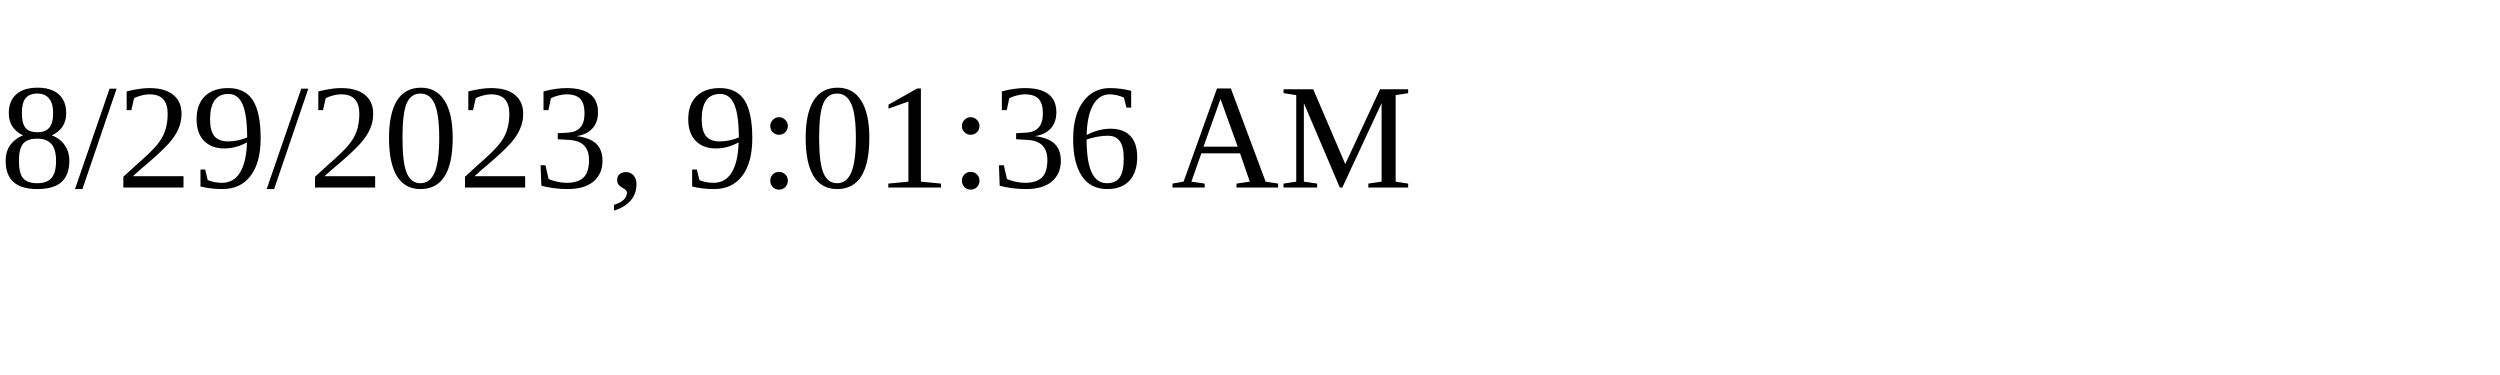
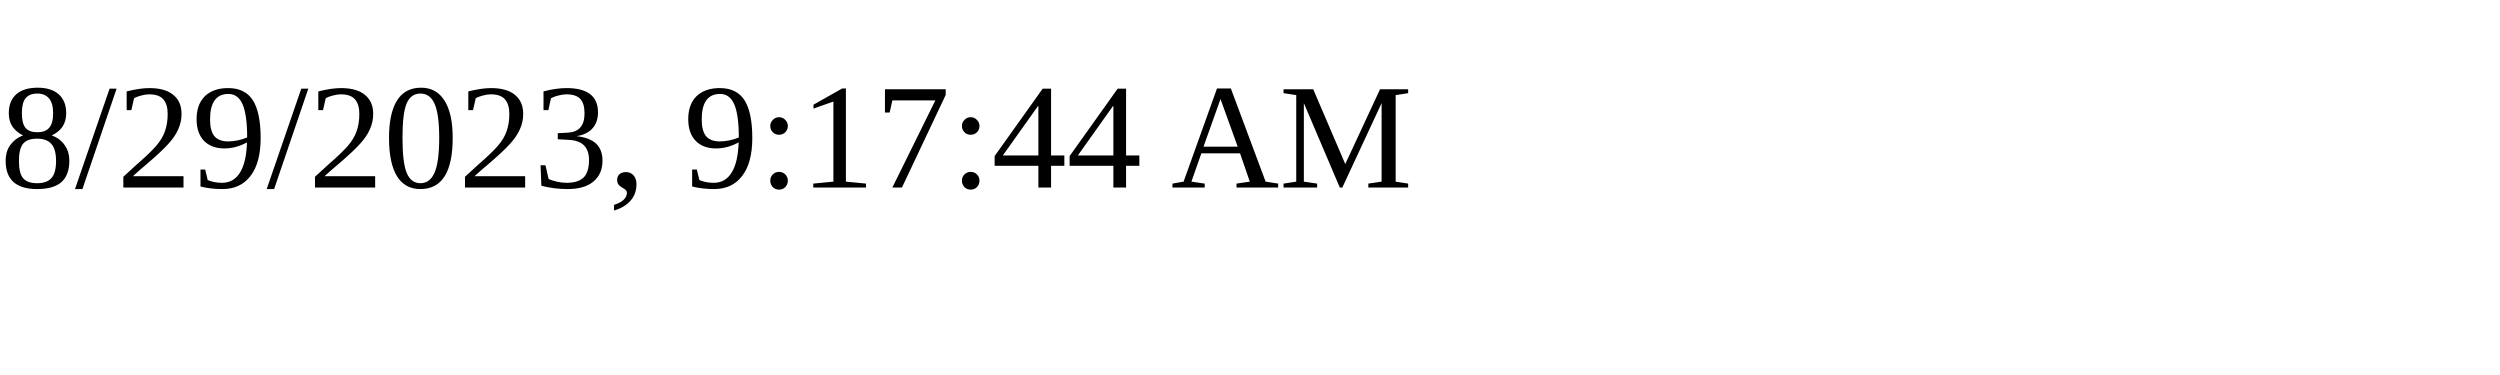
<svg xmlns="http://www.w3.org/2000/svg" height="30" width="200">
-   <text x="0" y="15">8/29/2023, 9:01:36 AM</text>
+   <text x="0" y="15">8/29/2023, 9:17:44 AM</text>
</svg>
